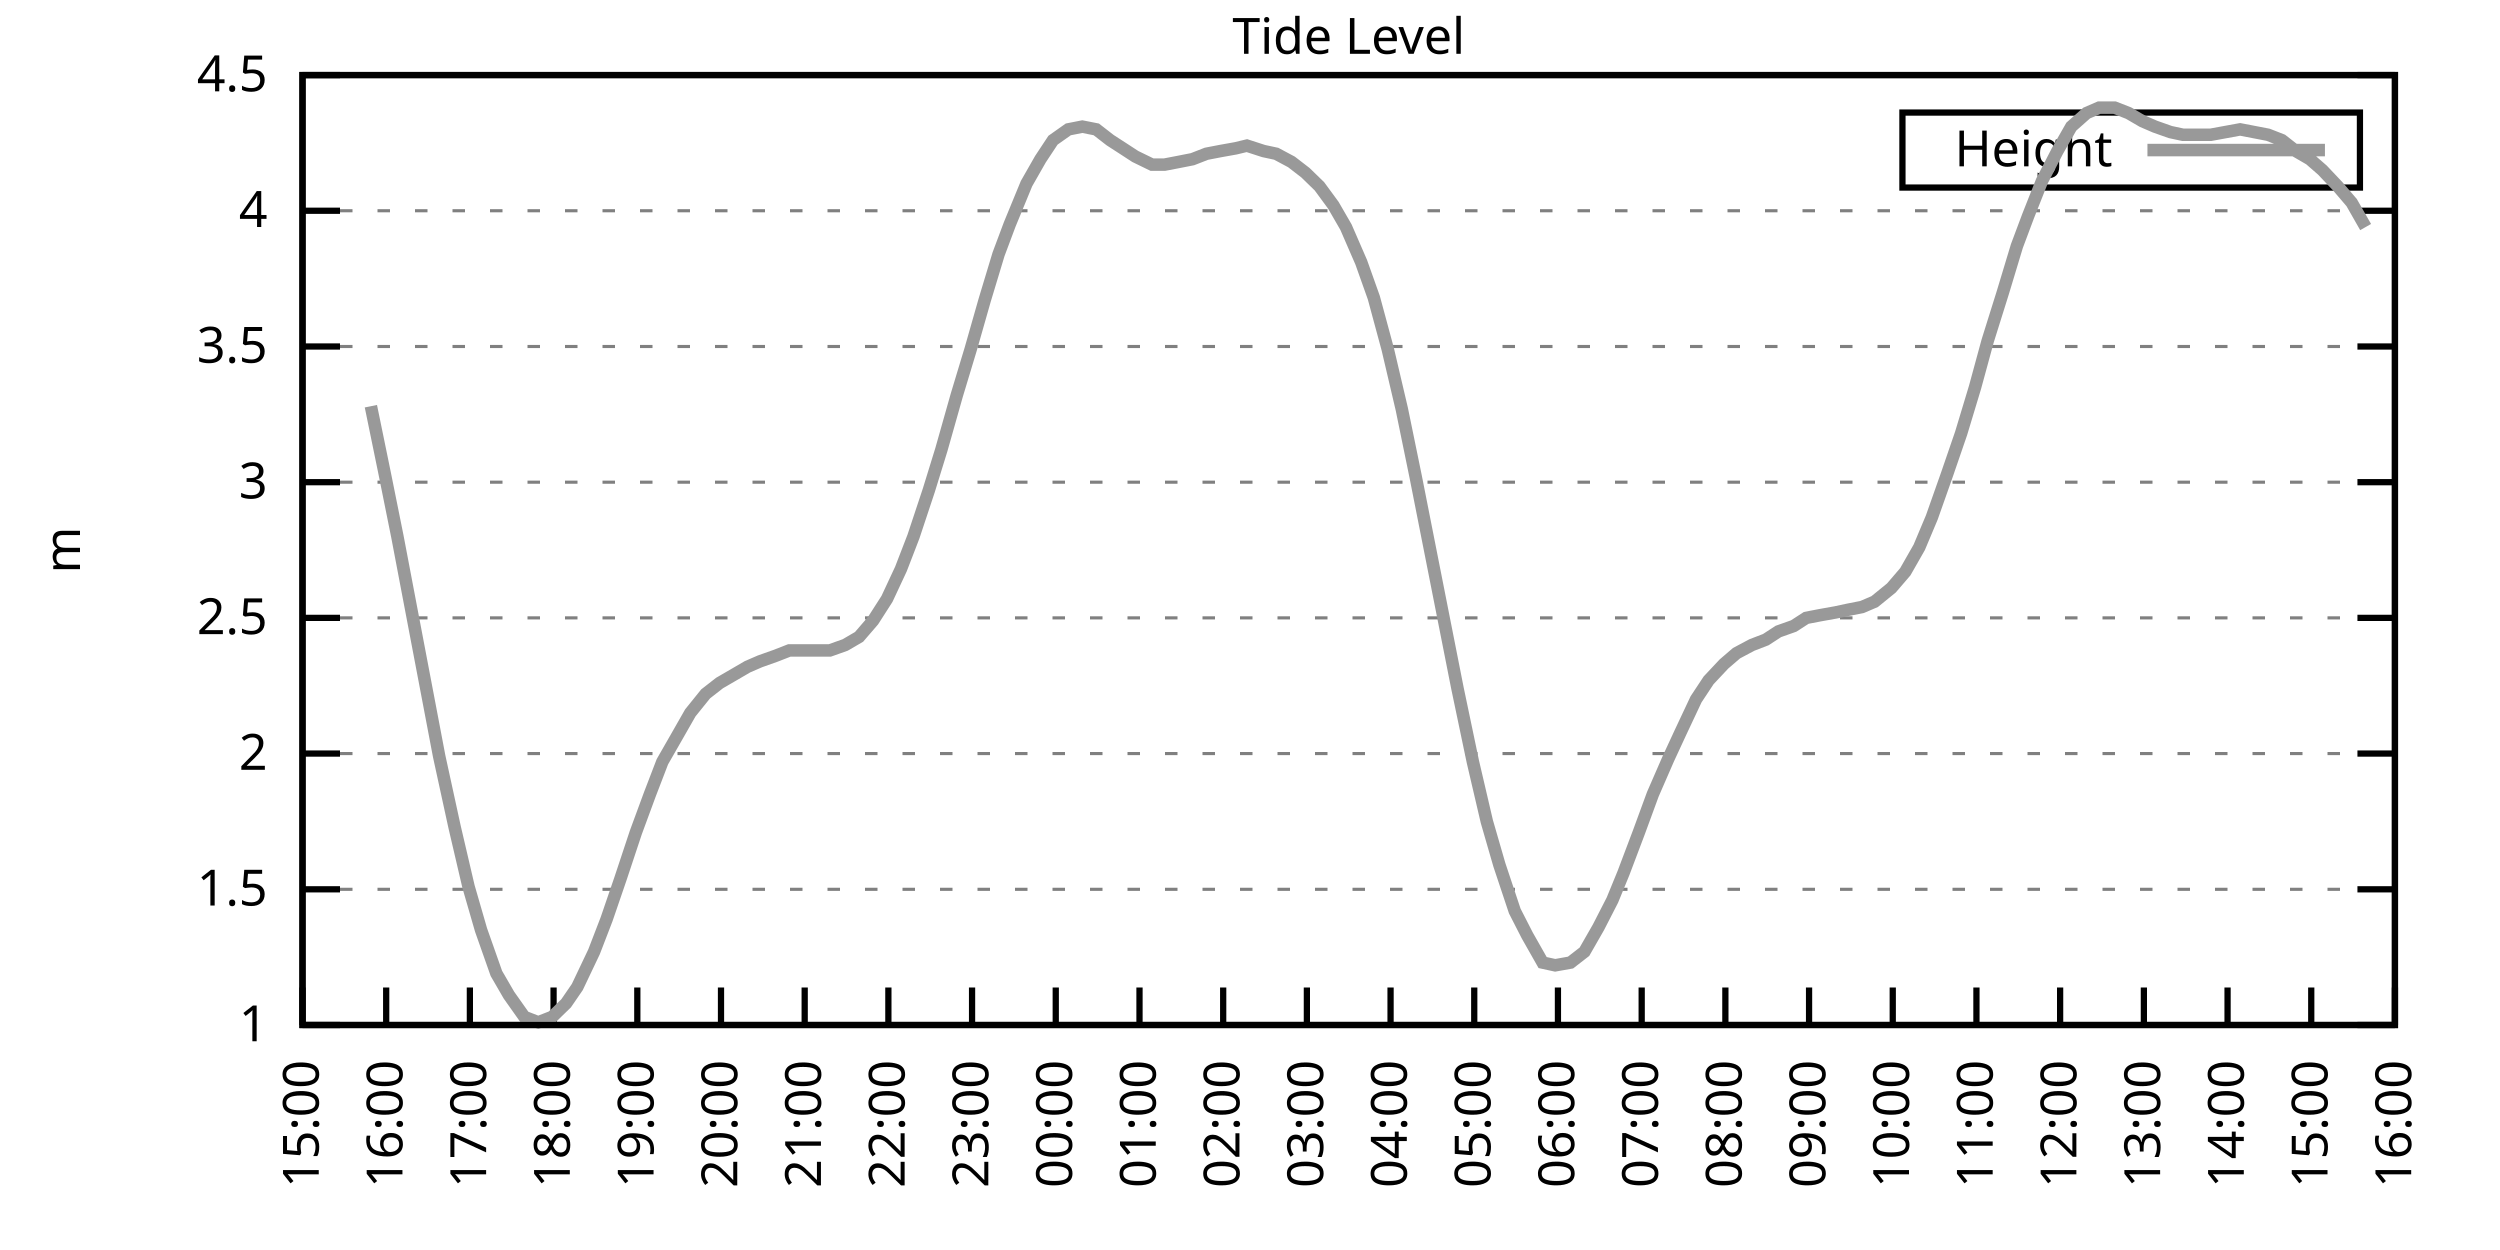
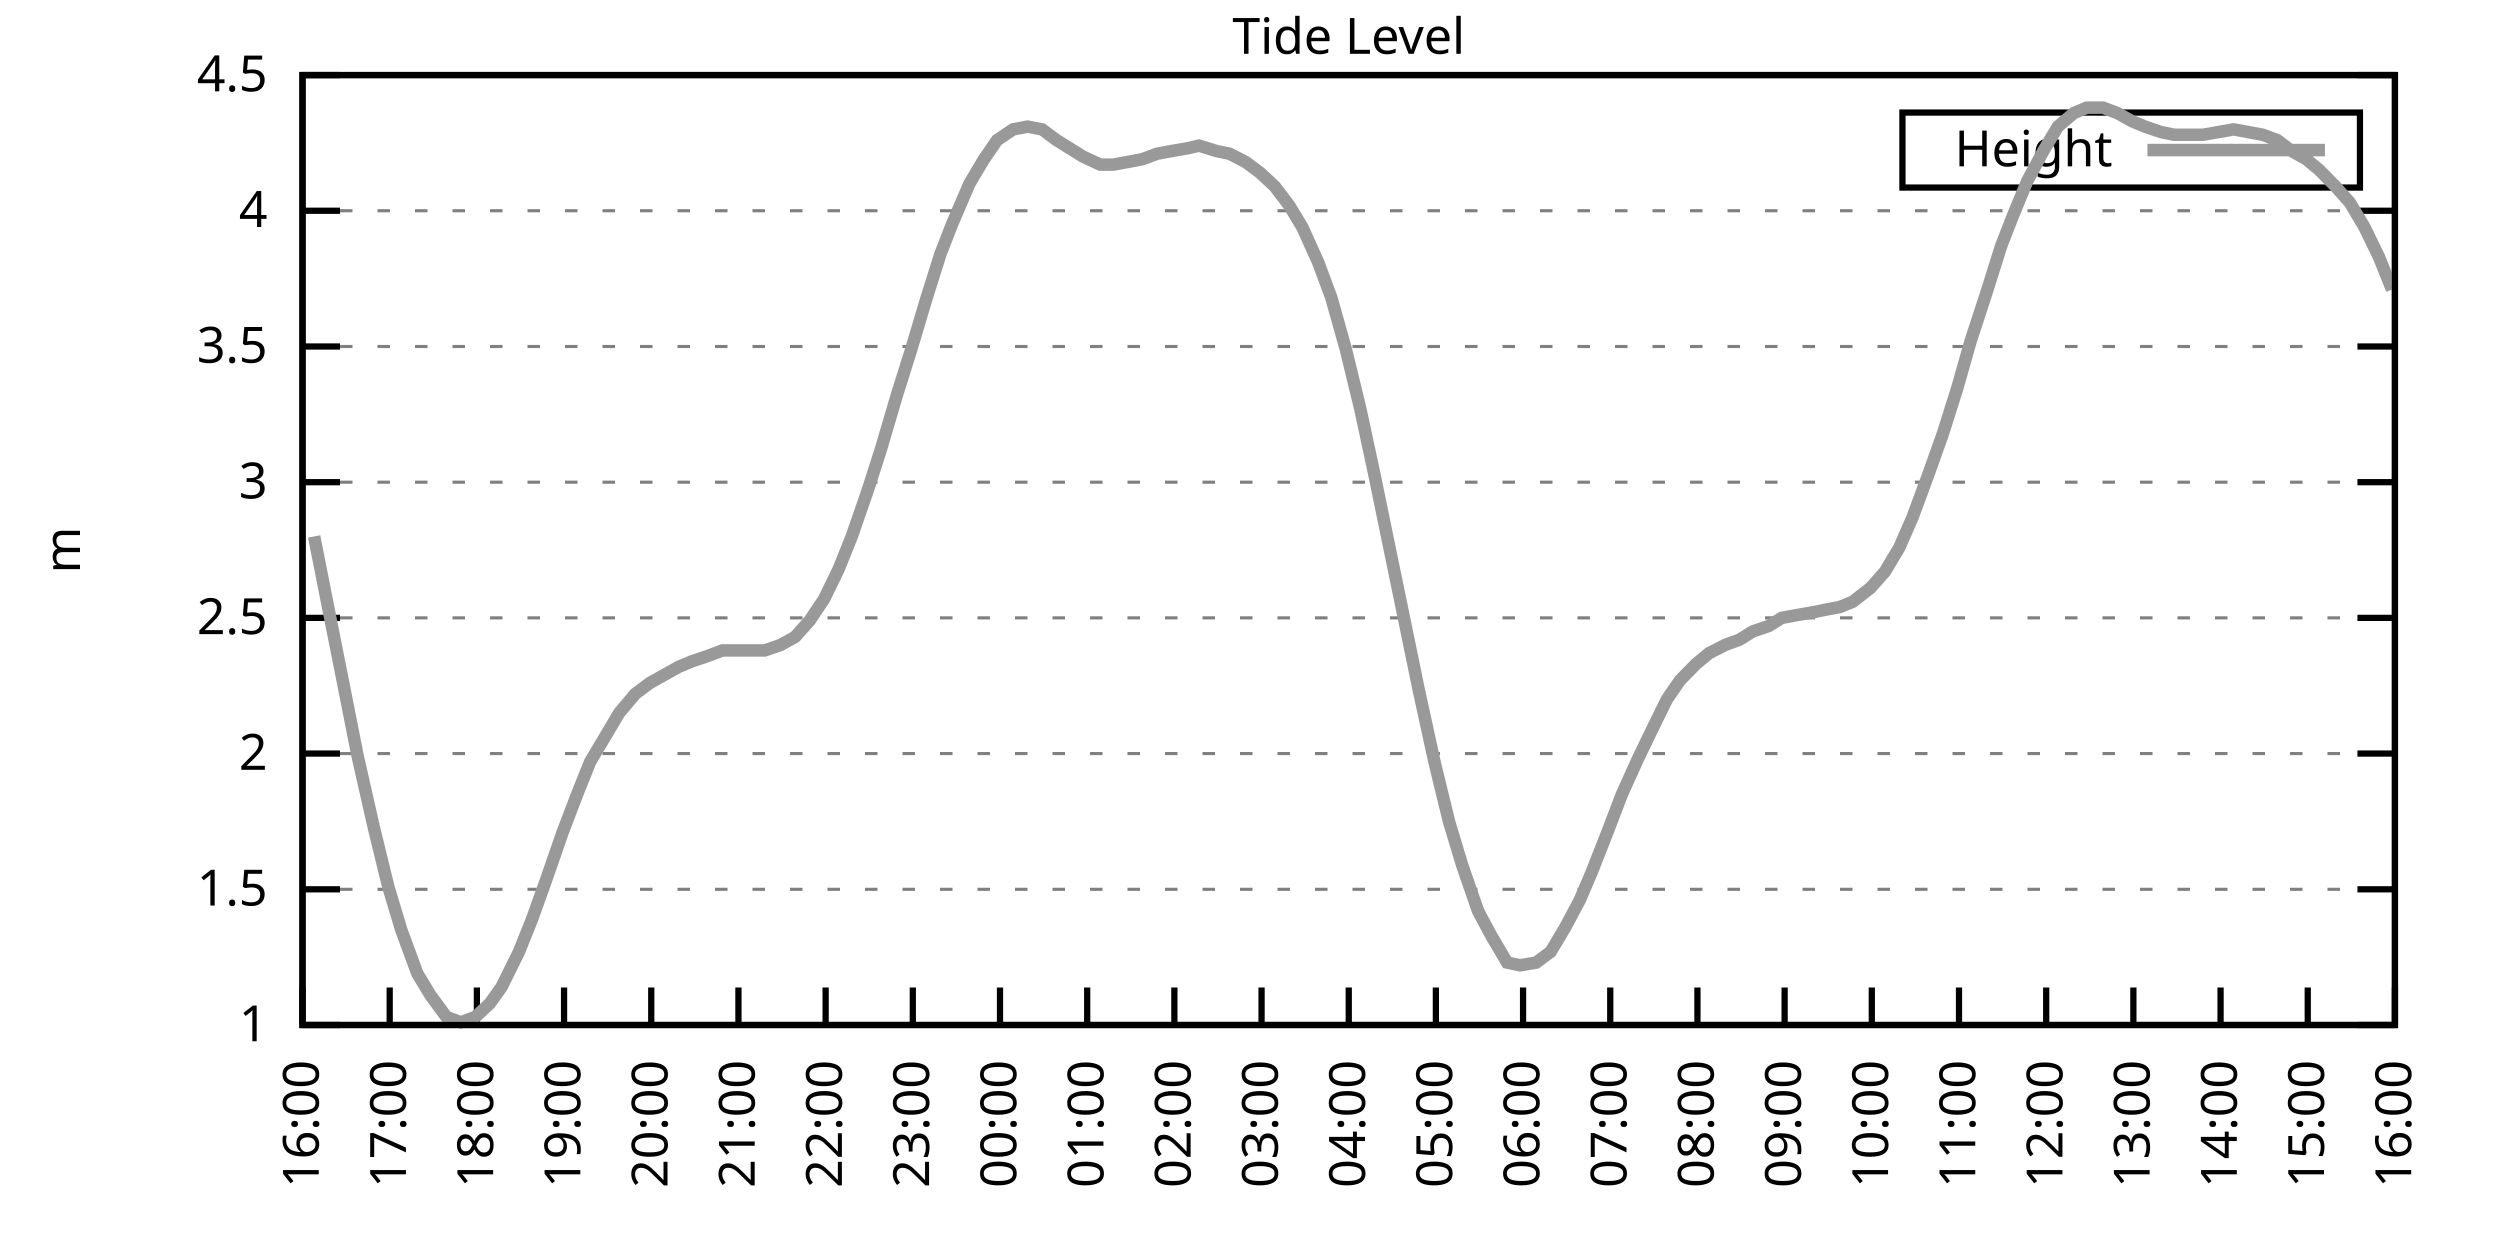
<svg xmlns="http://www.w3.org/2000/svg" xmlns:xlink="http://www.w3.org/1999/xlink" width="400" height="200" viewBox="0 0 400 200">
  <g id="gnuplot_canvas">
    <rect x="0" y="0" width="400" height="200" fill="none" />
    <defs>
      <circle id="gpDot" r="0.5" stroke-width="0.5" stroke="currentColor" />
      <path id="gpPt0" stroke-width="0.333" stroke="currentColor" d="M-1,0 h2 M0,-1 v2" />
      <path id="gpPt1" stroke-width="0.333" stroke="currentColor" d="M-1,-1 L1,1 M1,-1 L-1,1" />
      <path id="gpPt2" stroke-width="0.333" stroke="currentColor" d="M-1,0 L1,0 M0,-1 L0,1 M-1,-1 L1,1 M-1,1 L1,-1" />
      <rect id="gpPt3" stroke-width="0.333" stroke="currentColor" x="-1" y="-1" width="2" height="2" />
      <rect id="gpPt4" stroke-width="0.333" stroke="currentColor" fill="currentColor" x="-1" y="-1" width="2" height="2" />
      <circle id="gpPt5" stroke-width="0.333" stroke="currentColor" cx="0" cy="0" r="1" />
      <use xlink:href="#gpPt5" id="gpPt6" fill="currentColor" stroke="none" />
      <path id="gpPt7" stroke-width="0.333" stroke="currentColor" d="M0,-1.33 L-1.33,0.67 L1.33,0.67 z" />
      <use xlink:href="#gpPt7" id="gpPt8" fill="currentColor" stroke="none" />
      <use xlink:href="#gpPt7" id="gpPt9" stroke="currentColor" transform="rotate(180)" />
      <use xlink:href="#gpPt9" id="gpPt10" fill="currentColor" stroke="none" />
      <use xlink:href="#gpPt3" id="gpPt11" stroke="currentColor" transform="rotate(45)" />
      <use xlink:href="#gpPt11" id="gpPt12" fill="currentColor" stroke="none" />
      <path id="gpPt13" stroke-width="0.333" stroke="currentColor" d="M0,1.330 L1.265,0.411 L0.782,-1.067 L-0.782,-1.076 L-1.265,0.411 z" />
      <use xlink:href="#gpPt13" id="gpPt14" fill="currentColor" stroke="none" />
      <filter id="textbox" filterUnits="objectBoundingBox" x="0" y="0" height="1" width="1">
        <feFlood flood-color="white" flood-opacity="1" result="bgnd" />
        <feComposite in="SourceGraphic" in2="bgnd" operator="atop" />
      </filter>
      <filter id="greybox" filterUnits="objectBoundingBox" x="0" y="0" height="1" width="1">
        <feFlood flood-color="lightgrey" flood-opacity="1" result="grey" />
        <feComposite in="SourceGraphic" in2="grey" operator="atop" />
      </filter>
    </defs>
    <g fill="none" color="white" stroke="currentColor" stroke-width="1.00" stroke-linecap="butt" stroke-linejoin="miter">
</g>
    <g fill="none" color="black" stroke="currentColor" stroke-width="1.00" stroke-linecap="butt" stroke-linejoin="miter">
      <g stroke="none" shape-rendering="crispEdges">
        <polygon fill="rgb(255, 255, 255)" points="48.40,164.00 383.18,164.00 383.18,12.02 48.40,12.02 " />
      </g>
    </g>
    <g fill="none" color="black" stroke="currentColor" stroke-width="1.00" stroke-linecap="butt" stroke-linejoin="miter">
</g>
    <g fill="none" color="black" stroke="black" stroke-width="0.50" stroke-linecap="butt" stroke-linejoin="miter">
</g>
    <g fill="none" color="gray" stroke="currentColor" stroke-width="0.50" stroke-linecap="butt" stroke-linejoin="miter">
      <path stroke="gray" stroke-dasharray="2,4" class="gridline" d="M48.40,164.00 L383.19,164.00  " />
    </g>
    <g fill="none" color="gray" stroke="gray" stroke-width="1.00" stroke-linecap="butt" stroke-linejoin="miter">
</g>
    <g fill="none" color="black" stroke="currentColor" stroke-width="1.00" stroke-linecap="butt" stroke-linejoin="miter">
      <path stroke="black" d="M48.40,164.00 L54.40,164.00 M383.19,164.00 L377.19,164.00  " />
      <g transform="translate(42.80,166.60)" stroke="none" fill="black" font-family="Sans" font-size="8.00" text-anchor="end">
        <text>
          <tspan font-family="Sans"> 1</tspan>
        </text>
      </g>
    </g>
    <g fill="none" color="black" stroke="currentColor" stroke-width="1.00" stroke-linecap="butt" stroke-linejoin="miter">
</g>
    <g fill="none" color="black" stroke="black" stroke-width="0.50" stroke-linecap="butt" stroke-linejoin="miter">
</g>
    <g fill="none" color="gray" stroke="currentColor" stroke-width="0.50" stroke-linecap="butt" stroke-linejoin="miter">
      <path stroke="gray" stroke-dasharray="2,4" class="gridline" d="M48.40,142.29 L383.19,142.29  " />
    </g>
    <g fill="none" color="gray" stroke="gray" stroke-width="1.00" stroke-linecap="butt" stroke-linejoin="miter">
</g>
    <g fill="none" color="black" stroke="currentColor" stroke-width="1.00" stroke-linecap="butt" stroke-linejoin="miter">
      <path stroke="black" d="M48.40,142.29 L54.40,142.29 M383.19,142.29 L377.19,142.29  " />
      <g transform="translate(42.80,144.89)" stroke="none" fill="black" font-family="Sans" font-size="8.00" text-anchor="end">
        <text>
          <tspan font-family="Sans"> 1.5</tspan>
        </text>
      </g>
    </g>
    <g fill="none" color="black" stroke="currentColor" stroke-width="1.00" stroke-linecap="butt" stroke-linejoin="miter">
</g>
    <g fill="none" color="black" stroke="black" stroke-width="0.50" stroke-linecap="butt" stroke-linejoin="miter">
</g>
    <g fill="none" color="gray" stroke="currentColor" stroke-width="0.50" stroke-linecap="butt" stroke-linejoin="miter">
      <path stroke="gray" stroke-dasharray="2,4" class="gridline" d="M48.40,120.57 L383.19,120.57  " />
    </g>
    <g fill="none" color="gray" stroke="gray" stroke-width="1.00" stroke-linecap="butt" stroke-linejoin="miter">
</g>
    <g fill="none" color="black" stroke="currentColor" stroke-width="1.00" stroke-linecap="butt" stroke-linejoin="miter">
      <path stroke="black" d="M48.40,120.57 L54.40,120.57 M383.19,120.57 L377.19,120.57  " />
      <g transform="translate(42.80,123.17)" stroke="none" fill="black" font-family="Sans" font-size="8.00" text-anchor="end">
        <text>
          <tspan font-family="Sans"> 2</tspan>
        </text>
      </g>
    </g>
    <g fill="none" color="black" stroke="currentColor" stroke-width="1.00" stroke-linecap="butt" stroke-linejoin="miter">
</g>
    <g fill="none" color="black" stroke="black" stroke-width="0.50" stroke-linecap="butt" stroke-linejoin="miter">
</g>
    <g fill="none" color="gray" stroke="currentColor" stroke-width="0.50" stroke-linecap="butt" stroke-linejoin="miter">
      <path stroke="gray" stroke-dasharray="2,4" class="gridline" d="M48.40,98.86 L383.19,98.86  " />
    </g>
    <g fill="none" color="gray" stroke="gray" stroke-width="1.00" stroke-linecap="butt" stroke-linejoin="miter">
</g>
    <g fill="none" color="black" stroke="currentColor" stroke-width="1.00" stroke-linecap="butt" stroke-linejoin="miter">
      <path stroke="black" d="M48.40,98.86 L54.40,98.86 M383.19,98.86 L377.19,98.86  " />
      <g transform="translate(42.80,101.46)" stroke="none" fill="black" font-family="Sans" font-size="8.00" text-anchor="end">
        <text>
          <tspan font-family="Sans"> 2.5</tspan>
        </text>
      </g>
    </g>
    <g fill="none" color="black" stroke="currentColor" stroke-width="1.00" stroke-linecap="butt" stroke-linejoin="miter">
</g>
    <g fill="none" color="black" stroke="black" stroke-width="0.50" stroke-linecap="butt" stroke-linejoin="miter">
</g>
    <g fill="none" color="gray" stroke="currentColor" stroke-width="0.50" stroke-linecap="butt" stroke-linejoin="miter">
      <path stroke="gray" stroke-dasharray="2,4" class="gridline" d="M48.40,77.15 L383.19,77.15  " />
    </g>
    <g fill="none" color="gray" stroke="gray" stroke-width="1.00" stroke-linecap="butt" stroke-linejoin="miter">
</g>
    <g fill="none" color="black" stroke="currentColor" stroke-width="1.00" stroke-linecap="butt" stroke-linejoin="miter">
      <path stroke="black" d="M48.40,77.15 L54.40,77.15 M383.19,77.15 L377.19,77.15  " />
      <g transform="translate(42.80,79.75)" stroke="none" fill="black" font-family="Sans" font-size="8.00" text-anchor="end">
        <text>
          <tspan font-family="Sans"> 3</tspan>
        </text>
      </g>
    </g>
    <g fill="none" color="black" stroke="currentColor" stroke-width="1.00" stroke-linecap="butt" stroke-linejoin="miter">
</g>
    <g fill="none" color="black" stroke="black" stroke-width="0.50" stroke-linecap="butt" stroke-linejoin="miter">
</g>
    <g fill="none" color="gray" stroke="currentColor" stroke-width="0.50" stroke-linecap="butt" stroke-linejoin="miter">
      <path stroke="gray" stroke-dasharray="2,4" class="gridline" d="M48.40,55.44 L383.19,55.44  " />
    </g>
    <g fill="none" color="gray" stroke="gray" stroke-width="1.00" stroke-linecap="butt" stroke-linejoin="miter">
</g>
    <g fill="none" color="black" stroke="currentColor" stroke-width="1.00" stroke-linecap="butt" stroke-linejoin="miter">
      <path stroke="black" d="M48.40,55.44 L54.40,55.44 M383.19,55.44 L377.19,55.44  " />
      <g transform="translate(42.80,58.04)" stroke="none" fill="black" font-family="Sans" font-size="8.00" text-anchor="end">
        <text>
          <tspan font-family="Sans"> 3.5</tspan>
        </text>
      </g>
    </g>
    <g fill="none" color="black" stroke="currentColor" stroke-width="1.00" stroke-linecap="butt" stroke-linejoin="miter">
</g>
    <g fill="none" color="black" stroke="black" stroke-width="0.50" stroke-linecap="butt" stroke-linejoin="miter">
</g>
    <g fill="none" color="gray" stroke="currentColor" stroke-width="0.50" stroke-linecap="butt" stroke-linejoin="miter">
      <path stroke="gray" stroke-dasharray="2,4" class="gridline" d="M48.40,33.72 L383.19,33.72  " />
    </g>
    <g fill="none" color="gray" stroke="gray" stroke-width="1.00" stroke-linecap="butt" stroke-linejoin="miter">
</g>
    <g fill="none" color="black" stroke="currentColor" stroke-width="1.00" stroke-linecap="butt" stroke-linejoin="miter">
      <path stroke="black" d="M48.40,33.72 L54.40,33.72 M383.19,33.72 L377.19,33.72  " />
      <g transform="translate(42.80,36.32)" stroke="none" fill="black" font-family="Sans" font-size="8.00" text-anchor="end">
        <text>
          <tspan font-family="Sans"> 4</tspan>
        </text>
      </g>
    </g>
    <g fill="none" color="black" stroke="currentColor" stroke-width="1.00" stroke-linecap="butt" stroke-linejoin="miter">
</g>
    <g fill="none" color="black" stroke="black" stroke-width="0.50" stroke-linecap="butt" stroke-linejoin="miter">
</g>
    <g fill="none" color="gray" stroke="currentColor" stroke-width="0.50" stroke-linecap="butt" stroke-linejoin="miter">
      <path stroke="gray" stroke-dasharray="2,4" class="gridline" d="M48.40,12.01 L383.19,12.01  " />
    </g>
    <g fill="none" color="gray" stroke="gray" stroke-width="1.00" stroke-linecap="butt" stroke-linejoin="miter">
</g>
    <g fill="none" color="black" stroke="currentColor" stroke-width="1.00" stroke-linecap="butt" stroke-linejoin="miter">
      <path stroke="black" d="M48.40,12.01 L54.40,12.01 M383.19,12.01 L377.19,12.01  " />
      <g transform="translate(42.80,14.61)" stroke="none" fill="black" font-family="Sans" font-size="8.00" text-anchor="end">
        <text>
          <tspan font-family="Sans"> 4.5</tspan>
        </text>
      </g>
    </g>
    <g fill="none" color="black" stroke="currentColor" stroke-width="1.00" stroke-linecap="butt" stroke-linejoin="miter">
      <path stroke="black" d="M48.40,164.00 L48.40,158.00  " />
      <g transform="translate(51.00,169.60) rotate(270.00)" stroke="none" fill="black" font-family="Sans" font-size="8.00" text-anchor="end">
        <text>
-           <tspan font-family="Sans">15:00</tspan>
-         </text>
-       </g>
-     </g>
-     <g fill="none" color="black" stroke="currentColor" stroke-width="1.00" stroke-linecap="butt" stroke-linejoin="miter">
-       <path stroke="black" d="M61.79,164.00 L61.79,158.00  " />
-       <g transform="translate(64.39,169.60) rotate(270.00)" stroke="none" fill="black" font-family="Sans" font-size="8.00" text-anchor="end">
-         <text>
          <tspan font-family="Sans">16:00</tspan>
        </text>
      </g>
    </g>
    <g fill="none" color="black" stroke="currentColor" stroke-width="1.00" stroke-linecap="butt" stroke-linejoin="miter">
-       <path stroke="black" d="M75.18,164.00 L75.18,158.00  " />
-       <g transform="translate(77.78,169.60) rotate(270.00)" stroke="none" fill="black" font-family="Sans" font-size="8.00" text-anchor="end">
+       <path stroke="black" d="M62.35,164.00 L62.35,158.00  " />
+       <g transform="translate(64.95,169.60) rotate(270.00)" stroke="none" fill="black" font-family="Sans" font-size="8.00" text-anchor="end">
        <text>
          <tspan font-family="Sans">17:00</tspan>
        </text>
      </g>
    </g>
    <g fill="none" color="black" stroke="currentColor" stroke-width="1.00" stroke-linecap="butt" stroke-linejoin="miter">
-       <path stroke="black" d="M88.57,164.00 L88.57,158.00  " />
-       <g transform="translate(91.17,169.60) rotate(270.00)" stroke="none" fill="black" font-family="Sans" font-size="8.00" text-anchor="end">
+       <path stroke="black" d="M76.30,164.00 L76.30,158.00  " />
+       <g transform="translate(78.90,169.60) rotate(270.00)" stroke="none" fill="black" font-family="Sans" font-size="8.00" text-anchor="end">
        <text>
          <tspan font-family="Sans">18:00</tspan>
        </text>
      </g>
    </g>
    <g fill="none" color="black" stroke="currentColor" stroke-width="1.00" stroke-linecap="butt" stroke-linejoin="miter">
-       <path stroke="black" d="M101.97,164.00 L101.97,158.00  " />
-       <g transform="translate(104.57,169.60) rotate(270.00)" stroke="none" fill="black" font-family="Sans" font-size="8.00" text-anchor="end">
+       <path stroke="black" d="M90.25,164.00 L90.25,158.00  " />
+       <g transform="translate(92.85,169.60) rotate(270.00)" stroke="none" fill="black" font-family="Sans" font-size="8.00" text-anchor="end">
        <text>
          <tspan font-family="Sans">19:00</tspan>
        </text>
      </g>
    </g>
    <g fill="none" color="black" stroke="currentColor" stroke-width="1.00" stroke-linecap="butt" stroke-linejoin="miter">
-       <path stroke="black" d="M115.36,164.00 L115.36,158.00  " />
-       <g transform="translate(117.96,169.60) rotate(270.00)" stroke="none" fill="black" font-family="Sans" font-size="8.00" text-anchor="end">
+       <path stroke="black" d="M104.20,164.00 L104.20,158.00  " />
+       <g transform="translate(106.80,169.60) rotate(270.00)" stroke="none" fill="black" font-family="Sans" font-size="8.00" text-anchor="end">
        <text>
          <tspan font-family="Sans">20:00</tspan>
        </text>
      </g>
    </g>
    <g fill="none" color="black" stroke="currentColor" stroke-width="1.00" stroke-linecap="butt" stroke-linejoin="miter">
-       <path stroke="black" d="M128.75,164.00 L128.75,158.00  " />
-       <g transform="translate(131.35,169.60) rotate(270.00)" stroke="none" fill="black" font-family="Sans" font-size="8.00" text-anchor="end">
+       <path stroke="black" d="M118.15,164.00 L118.15,158.00  " />
+       <g transform="translate(120.75,169.60) rotate(270.00)" stroke="none" fill="black" font-family="Sans" font-size="8.00" text-anchor="end">
        <text>
          <tspan font-family="Sans">21:00</tspan>
        </text>
      </g>
    </g>
    <g fill="none" color="black" stroke="currentColor" stroke-width="1.00" stroke-linecap="butt" stroke-linejoin="miter">
-       <path stroke="black" d="M142.14,164.00 L142.14,158.00  " />
-       <g transform="translate(144.74,169.60) rotate(270.00)" stroke="none" fill="black" font-family="Sans" font-size="8.00" text-anchor="end">
+       <path stroke="black" d="M132.10,164.00 L132.10,158.00  " />
+       <g transform="translate(134.70,169.60) rotate(270.00)" stroke="none" fill="black" font-family="Sans" font-size="8.00" text-anchor="end">
        <text>
          <tspan font-family="Sans">22:00</tspan>
        </text>
      </g>
    </g>
    <g fill="none" color="black" stroke="currentColor" stroke-width="1.00" stroke-linecap="butt" stroke-linejoin="miter">
-       <path stroke="black" d="M155.53,164.00 L155.53,158.00  " />
-       <g transform="translate(158.13,169.60) rotate(270.00)" stroke="none" fill="black" font-family="Sans" font-size="8.00" text-anchor="end">
+       <path stroke="black" d="M146.05,164.00 L146.05,158.00  " />
+       <g transform="translate(148.65,169.60) rotate(270.00)" stroke="none" fill="black" font-family="Sans" font-size="8.00" text-anchor="end">
        <text>
          <tspan font-family="Sans">23:00</tspan>
        </text>
      </g>
    </g>
    <g fill="none" color="black" stroke="currentColor" stroke-width="1.00" stroke-linecap="butt" stroke-linejoin="miter">
-       <path stroke="black" d="M168.92,164.00 L168.92,158.00  " />
-       <g transform="translate(171.52,169.60) rotate(270.00)" stroke="none" fill="black" font-family="Sans" font-size="8.00" text-anchor="end">
+       <path stroke="black" d="M160.00,164.00 L160.00,158.00  " />
+       <g transform="translate(162.60,169.60) rotate(270.00)" stroke="none" fill="black" font-family="Sans" font-size="8.00" text-anchor="end">
        <text>
          <tspan font-family="Sans">00:00</tspan>
        </text>
      </g>
    </g>
    <g fill="none" color="black" stroke="currentColor" stroke-width="1.00" stroke-linecap="butt" stroke-linejoin="miter">
-       <path stroke="black" d="M182.32,164.00 L182.32,158.00  " />
-       <g transform="translate(184.92,169.60) rotate(270.00)" stroke="none" fill="black" font-family="Sans" font-size="8.00" text-anchor="end">
+       <path stroke="black" d="M173.95,164.00 L173.95,158.00  " />
+       <g transform="translate(176.55,169.60) rotate(270.00)" stroke="none" fill="black" font-family="Sans" font-size="8.00" text-anchor="end">
        <text>
          <tspan font-family="Sans">01:00</tspan>
        </text>
      </g>
    </g>
    <g fill="none" color="black" stroke="currentColor" stroke-width="1.00" stroke-linecap="butt" stroke-linejoin="miter">
-       <path stroke="black" d="M195.71,164.00 L195.71,158.00  " />
-       <g transform="translate(198.31,169.60) rotate(270.00)" stroke="none" fill="black" font-family="Sans" font-size="8.00" text-anchor="end">
+       <path stroke="black" d="M187.90,164.00 L187.90,158.00  " />
+       <g transform="translate(190.50,169.60) rotate(270.00)" stroke="none" fill="black" font-family="Sans" font-size="8.00" text-anchor="end">
        <text>
          <tspan font-family="Sans">02:00</tspan>
        </text>
      </g>
    </g>
    <g fill="none" color="black" stroke="currentColor" stroke-width="1.00" stroke-linecap="butt" stroke-linejoin="miter">
-       <path stroke="black" d="M209.10,164.00 L209.10,158.00  " />
-       <g transform="translate(211.70,169.60) rotate(270.00)" stroke="none" fill="black" font-family="Sans" font-size="8.00" text-anchor="end">
+       <path stroke="black" d="M201.85,164.00 L201.85,158.00  " />
+       <g transform="translate(204.45,169.60) rotate(270.00)" stroke="none" fill="black" font-family="Sans" font-size="8.00" text-anchor="end">
        <text>
          <tspan font-family="Sans">03:00</tspan>
        </text>
      </g>
    </g>
    <g fill="none" color="black" stroke="currentColor" stroke-width="1.00" stroke-linecap="butt" stroke-linejoin="miter">
-       <path stroke="black" d="M222.49,164.00 L222.49,158.00  " />
-       <g transform="translate(225.09,169.60) rotate(270.00)" stroke="none" fill="black" font-family="Sans" font-size="8.00" text-anchor="end">
+       <path stroke="black" d="M215.80,164.00 L215.80,158.00  " />
+       <g transform="translate(218.40,169.60) rotate(270.00)" stroke="none" fill="black" font-family="Sans" font-size="8.00" text-anchor="end">
        <text>
          <tspan font-family="Sans">04:00</tspan>
        </text>
      </g>
    </g>
    <g fill="none" color="black" stroke="currentColor" stroke-width="1.00" stroke-linecap="butt" stroke-linejoin="miter">
-       <path stroke="black" d="M235.88,164.00 L235.88,158.00  " />
-       <g transform="translate(238.48,169.60) rotate(270.00)" stroke="none" fill="black" font-family="Sans" font-size="8.00" text-anchor="end">
+       <path stroke="black" d="M229.74,164.00 L229.74,158.00  " />
+       <g transform="translate(232.34,169.60) rotate(270.00)" stroke="none" fill="black" font-family="Sans" font-size="8.00" text-anchor="end">
        <text>
          <tspan font-family="Sans">05:00</tspan>
        </text>
      </g>
    </g>
    <g fill="none" color="black" stroke="currentColor" stroke-width="1.00" stroke-linecap="butt" stroke-linejoin="miter">
-       <path stroke="black" d="M249.27,164.00 L249.27,158.00  " />
-       <g transform="translate(251.87,169.60) rotate(270.00)" stroke="none" fill="black" font-family="Sans" font-size="8.00" text-anchor="end">
+       <path stroke="black" d="M243.69,164.00 L243.69,158.00  " />
+       <g transform="translate(246.29,169.60) rotate(270.00)" stroke="none" fill="black" font-family="Sans" font-size="8.00" text-anchor="end">
        <text>
          <tspan font-family="Sans">06:00</tspan>
        </text>
      </g>
    </g>
    <g fill="none" color="black" stroke="currentColor" stroke-width="1.00" stroke-linecap="butt" stroke-linejoin="miter">
-       <path stroke="black" d="M262.67,164.00 L262.67,158.00  " />
-       <g transform="translate(265.27,169.60) rotate(270.00)" stroke="none" fill="black" font-family="Sans" font-size="8.00" text-anchor="end">
+       <path stroke="black" d="M257.64,164.00 L257.64,158.00  " />
+       <g transform="translate(260.24,169.60) rotate(270.00)" stroke="none" fill="black" font-family="Sans" font-size="8.00" text-anchor="end">
        <text>
          <tspan font-family="Sans">07:00</tspan>
        </text>
      </g>
    </g>
    <g fill="none" color="black" stroke="currentColor" stroke-width="1.00" stroke-linecap="butt" stroke-linejoin="miter">
-       <path stroke="black" d="M276.06,164.00 L276.06,158.00  " />
-       <g transform="translate(278.66,169.60) rotate(270.00)" stroke="none" fill="black" font-family="Sans" font-size="8.00" text-anchor="end">
+       <path stroke="black" d="M271.59,164.00 L271.59,158.00  " />
+       <g transform="translate(274.19,169.60) rotate(270.00)" stroke="none" fill="black" font-family="Sans" font-size="8.00" text-anchor="end">
        <text>
          <tspan font-family="Sans">08:00</tspan>
        </text>
      </g>
    </g>
    <g fill="none" color="black" stroke="currentColor" stroke-width="1.00" stroke-linecap="butt" stroke-linejoin="miter">
-       <path stroke="black" d="M289.45,164.00 L289.45,158.00  " />
-       <g transform="translate(292.05,169.60) rotate(270.00)" stroke="none" fill="black" font-family="Sans" font-size="8.00" text-anchor="end">
+       <path stroke="black" d="M285.54,164.00 L285.54,158.00  " />
+       <g transform="translate(288.14,169.60) rotate(270.00)" stroke="none" fill="black" font-family="Sans" font-size="8.00" text-anchor="end">
        <text>
          <tspan font-family="Sans">09:00</tspan>
        </text>
      </g>
    </g>
    <g fill="none" color="black" stroke="currentColor" stroke-width="1.00" stroke-linecap="butt" stroke-linejoin="miter">
-       <path stroke="black" d="M302.84,164.00 L302.84,158.00  " />
-       <g transform="translate(305.44,169.60) rotate(270.00)" stroke="none" fill="black" font-family="Sans" font-size="8.00" text-anchor="end">
+       <path stroke="black" d="M299.49,164.00 L299.49,158.00  " />
+       <g transform="translate(302.09,169.60) rotate(270.00)" stroke="none" fill="black" font-family="Sans" font-size="8.00" text-anchor="end">
        <text>
          <tspan font-family="Sans">10:00</tspan>
        </text>
      </g>
    </g>
    <g fill="none" color="black" stroke="currentColor" stroke-width="1.00" stroke-linecap="butt" stroke-linejoin="miter">
-       <path stroke="black" d="M316.23,164.00 L316.23,158.00  " />
-       <g transform="translate(318.83,169.60) rotate(270.00)" stroke="none" fill="black" font-family="Sans" font-size="8.00" text-anchor="end">
+       <path stroke="black" d="M313.44,164.00 L313.44,158.00  " />
+       <g transform="translate(316.04,169.60) rotate(270.00)" stroke="none" fill="black" font-family="Sans" font-size="8.00" text-anchor="end">
        <text>
          <tspan font-family="Sans">11:00</tspan>
        </text>
      </g>
    </g>
    <g fill="none" color="black" stroke="currentColor" stroke-width="1.00" stroke-linecap="butt" stroke-linejoin="miter">
-       <path stroke="black" d="M329.62,164.00 L329.62,158.00  " />
-       <g transform="translate(332.22,169.60) rotate(270.00)" stroke="none" fill="black" font-family="Sans" font-size="8.00" text-anchor="end">
+       <path stroke="black" d="M327.39,164.00 L327.39,158.00  " />
+       <g transform="translate(329.99,169.60) rotate(270.00)" stroke="none" fill="black" font-family="Sans" font-size="8.00" text-anchor="end">
        <text>
          <tspan font-family="Sans">12:00</tspan>
        </text>
      </g>
    </g>
    <g fill="none" color="black" stroke="currentColor" stroke-width="1.00" stroke-linecap="butt" stroke-linejoin="miter">
-       <path stroke="black" d="M343.02,164.00 L343.02,158.00  " />
-       <g transform="translate(345.62,169.60) rotate(270.00)" stroke="none" fill="black" font-family="Sans" font-size="8.00" text-anchor="end">
+       <path stroke="black" d="M341.34,164.00 L341.34,158.00  " />
+       <g transform="translate(343.94,169.60) rotate(270.00)" stroke="none" fill="black" font-family="Sans" font-size="8.00" text-anchor="end">
        <text>
          <tspan font-family="Sans">13:00</tspan>
        </text>
      </g>
    </g>
    <g fill="none" color="black" stroke="currentColor" stroke-width="1.00" stroke-linecap="butt" stroke-linejoin="miter">
-       <path stroke="black" d="M356.41,164.00 L356.41,158.00  " />
-       <g transform="translate(359.01,169.60) rotate(270.00)" stroke="none" fill="black" font-family="Sans" font-size="8.00" text-anchor="end">
+       <path stroke="black" d="M355.29,164.00 L355.29,158.00  " />
+       <g transform="translate(357.89,169.60) rotate(270.00)" stroke="none" fill="black" font-family="Sans" font-size="8.00" text-anchor="end">
        <text>
          <tspan font-family="Sans">14:00</tspan>
        </text>
      </g>
    </g>
    <g fill="none" color="black" stroke="currentColor" stroke-width="1.00" stroke-linecap="butt" stroke-linejoin="miter">
-       <path stroke="black" d="M369.80,164.00 L369.80,158.00  " />
-       <g transform="translate(372.40,169.60) rotate(270.00)" stroke="none" fill="black" font-family="Sans" font-size="8.00" text-anchor="end">
+       <path stroke="black" d="M369.24,164.00 L369.24,158.00  " />
+       <g transform="translate(371.84,169.60) rotate(270.00)" stroke="none" fill="black" font-family="Sans" font-size="8.00" text-anchor="end">
        <text>
          <tspan font-family="Sans">15:00</tspan>
        </text>
      </g>
    </g>
    <g fill="none" color="black" stroke="currentColor" stroke-width="1.00" stroke-linecap="butt" stroke-linejoin="miter">
      <path stroke="black" d="M383.19,164.00 L383.19,158.00  " />
      <g transform="translate(385.79,169.60) rotate(270.00)" stroke="none" fill="black" font-family="Sans" font-size="8.00" text-anchor="end">
        <text>
          <tspan font-family="Sans">16:00</tspan>
        </text>
      </g>
    </g>
    <g fill="none" color="black" stroke="currentColor" stroke-width="1.00" stroke-linecap="butt" stroke-linejoin="miter">
</g>
    <g fill="none" color="black" stroke="currentColor" stroke-width="1.00" stroke-linecap="butt" stroke-linejoin="miter">
      <path stroke="black" d="M48.40,12.01 L48.40,164.00 L383.19,164.00 L383.19,12.01 L48.40,12.01 Z  " />
    </g>
    <g fill="none" color="black" stroke="currentColor" stroke-width="1.00" stroke-linecap="butt" stroke-linejoin="miter">
</g>
    <g fill="none" color="black" stroke="currentColor" stroke-width="1.00" stroke-linecap="butt" stroke-linejoin="miter">
      <path stroke="black" d="M304.39,30.01 L304.39,18.01 L377.59,18.01 L377.59,30.01 L304.39,30.01 Z  " />
    </g>
    <g id="Tide_level_plot_1">
      <g fill="none" color="white" stroke="black" stroke-width="2.00" stroke-linecap="butt" stroke-linejoin="miter">
</g>
      <g fill="none" color="black" stroke="currentColor" stroke-width="2.00" stroke-linecap="butt" stroke-linejoin="miter">
        <g transform="translate(337.99,26.61)" stroke="none" fill="black" font-family="Sans" font-size="8.00" text-anchor="end">
          <text>
            <tspan font-family="Sans">Height</tspan>
          </text>
        </g>
      </g>
      <g fill="none" color="black" stroke="currentColor" stroke-width="2.00" stroke-linecap="butt" stroke-linejoin="miter">
-         <path stroke="rgb(153, 153, 153)" d="M343.59,24.01 L371.99,24.01 M59.34,64.99 L61.57,75.85 L63.58,85.83 L65.81,97.56 L68.04,109.28 L70.27,121.01   L72.73,132.30 L74.96,141.85 L76.97,148.80 L79.42,155.75 L81.43,159.22 L83.89,162.70 L86.12,163.57 L88.35,162.70   L90.58,160.53 L92.37,157.92 L95.05,152.28 L97.06,147.06 L99.29,140.55 L101.74,133.17 L103.98,127.09 L105.98,121.88   L108.22,117.97 L110.45,114.06 L112.90,111.02 L115.13,109.28 L117.37,107.98 L119.60,106.68 L121.61,105.81 L124.06,104.94   L126.29,104.07 L128.30,104.07 L130.76,104.07 L132.77,104.07 L135.22,103.20 L137.45,101.90 L139.69,99.30 L141.92,95.82   L144.15,91.04 L146.16,85.83 L148.61,78.45 L150.62,71.94 L153.08,63.25 L155.31,55.87 L157.54,48.05 L159.77,40.67   L161.56,35.89 L164.24,29.38 L166.47,25.47 L168.48,22.43 L170.93,20.70 L173.17,20.26 L175.40,20.70 L177.63,22.43   L179.64,23.73 L181.65,25.04 L184.32,26.34 L186.33,26.34 L188.57,25.91 L190.80,25.47 L193.03,24.60 L195.26,24.17   L197.72,23.73 L199.50,23.30 L202.18,24.17 L204.19,24.60 L206.64,25.91 L208.88,27.64 L211.11,29.81 L213.34,32.85   L215.35,36.33 L217.80,41.97 L219.81,47.62 L222.04,55.87 L224.28,65.42 L226.51,76.28 L228.74,87.57 L230.97,98.86   L233.20,110.15 L235.66,121.88 L237.89,131.43 L239.90,138.38 L242.36,145.76 L244.36,149.67 L246.82,154.01 L248.83,154.45   L251.28,154.01 L253.51,152.28 L255.75,148.37 L257.98,144.02 L259.76,139.68 L262.22,133.17 L264.45,127.09 L266.91,121.44   L268.92,117.10 L271.37,111.89 L273.38,108.85 L275.83,106.24 L277.84,104.51 L280.30,103.20 L282.53,102.34 L284.54,101.03   L286.99,100.16 L289.00,98.86 L291.23,98.43 L293.69,97.99 L295.70,97.56 L297.93,97.12 L299.94,96.26 L302.62,94.08   L304.85,91.48 L307.08,87.57 L309.09,82.79 L311.54,75.85 L313.78,69.33 L316.01,61.95 L318.02,54.57 L320.47,46.75   L322.70,39.37 L324.49,34.59 L326.72,28.95 L329.18,24.17 L331.41,20.26 L333.86,18.09 L335.87,17.22 L338.33,17.22   L340.56,18.09 L342.79,19.39 L344.80,20.26 L347.26,21.13 L349.26,21.56 L351.72,21.56 L353.73,21.56 L358.42,20.70   L360.65,21.13 L362.88,21.56 L365.11,22.43 L367.34,24.17 L369.58,25.47 L371.58,27.21 L374.04,29.81 L376.27,32.42   L378.50,36.33  " />
+         <path stroke="rgb(153, 153, 153)" d="M343.59,24.01 L371.99,24.01 M50.26,85.83 L52.58,97.56 L54.91,109.28 L57.23,121.01 L59.79,132.30 L62.12,141.85   L64.21,148.80 L66.77,155.75 L68.86,159.22 L71.42,162.70 L73.74,163.57 L76.07,162.70 L78.39,160.53 L80.25,157.92   L83.04,152.28 L85.13,147.06 L87.46,140.55 L90.02,133.17 L92.34,127.09 L94.43,121.88 L96.76,117.97 L99.08,114.06   L101.64,111.02 L103.97,109.28 L106.29,107.98 L108.62,106.68 L110.71,105.81 L113.27,104.94 L115.59,104.07 L117.68,104.07   L120.24,104.07 L122.33,104.07 L124.89,103.20 L127.22,101.90 L129.54,99.30 L131.87,95.82 L134.19,91.04 L136.28,85.83   L138.84,78.45 L140.93,71.94 L143.49,63.25 L145.81,55.87 L148.14,48.05 L150.46,40.67 L152.32,35.89 L155.11,29.38   L157.44,25.47 L159.53,22.43 L162.09,20.70 L164.41,20.26 L166.74,20.70 L169.06,22.43 L171.16,23.73 L173.25,25.04   L176.04,26.34 L178.13,26.34 L180.46,25.91 L182.78,25.47 L185.11,24.60 L187.43,24.17 L189.99,23.73 L191.85,23.30   L194.64,24.17 L196.73,24.60 L199.29,25.91 L201.61,27.64 L203.94,29.81 L206.26,32.85 L208.36,36.33 L210.91,41.97   L213.01,47.62 L215.33,55.87 L217.65,65.42 L219.98,76.28 L222.30,87.57 L224.63,98.86 L226.95,110.15 L229.51,121.88   L231.84,131.43 L233.93,138.38 L236.49,145.76 L238.58,149.67 L241.14,154.01 L243.23,154.45 L245.79,154.01 L248.11,152.28   L250.44,148.37 L252.76,144.02 L254.62,139.68 L257.18,133.17 L259.50,127.09 L262.06,121.44 L264.15,117.10 L266.71,111.89   L268.80,108.85 L271.36,106.24 L273.45,104.51 L276.01,103.20 L278.34,102.34 L280.43,101.03 L282.99,100.16 L285.08,98.86   L287.40,98.43 L289.96,97.99 L292.05,97.56 L294.38,97.12 L296.47,96.26 L299.26,94.08 L301.58,91.48 L303.91,87.57   L306.00,82.79 L308.56,75.85 L310.88,69.33 L313.21,61.95 L315.30,54.57 L317.86,46.75 L320.18,39.37 L322.04,34.59   L324.37,28.95 L326.93,24.17 L329.25,20.26 L331.81,18.09 L333.90,17.22 L336.46,17.22 L338.78,18.09 L341.11,19.39   L343.20,20.26 L345.76,21.13 L347.85,21.56 L350.41,21.56 L352.50,21.56 L357.38,20.70 L359.71,21.13 L362.03,21.56   L364.36,22.43 L366.68,24.17 L369.01,25.47 L371.10,27.21 L373.66,29.81 L375.98,32.42 L378.31,36.33 L380.63,41.11   L382.73,46.32  " />
      </g>
    </g>
    <g fill="none" color="black" stroke="currentColor" stroke-width="2.00" stroke-linecap="butt" stroke-linejoin="miter">
</g>
    <g fill="none" color="black" stroke="black" stroke-width="1.00" stroke-linecap="butt" stroke-linejoin="miter">
</g>
    <g fill="none" color="black" stroke="currentColor" stroke-width="1.00" stroke-linecap="butt" stroke-linejoin="miter">
      <path stroke="black" d="M48.40,12.01 L48.40,164.00 L383.19,164.00 L383.19,12.01 L48.40,12.01 Z  " />
      <g transform="translate(12.80,88.01) rotate(270.00)" stroke="none" fill="black" font-family="Sans" font-size="8.00" text-anchor="middle">
        <text>
          <tspan font-family="Sans">m</tspan>
        </text>
      </g>
    </g>
    <g fill="none" color="black" stroke="currentColor" stroke-width="1.00" stroke-linecap="butt" stroke-linejoin="miter">
</g>
    <g fill="none" color="black" stroke="currentColor" stroke-width="1.00" stroke-linecap="butt" stroke-linejoin="miter">
      <g transform="translate(215.79,8.61)" stroke="none" fill="black" font-family="Sans" font-size="8.00" text-anchor="middle">
        <text>
          <tspan font-family="Sans">Tide Level</tspan>
        </text>
      </g>
    </g>
    <g fill="none" color="black" stroke="currentColor" stroke-width="1.00" stroke-linecap="butt" stroke-linejoin="miter">
</g>
  </g>
</svg>
